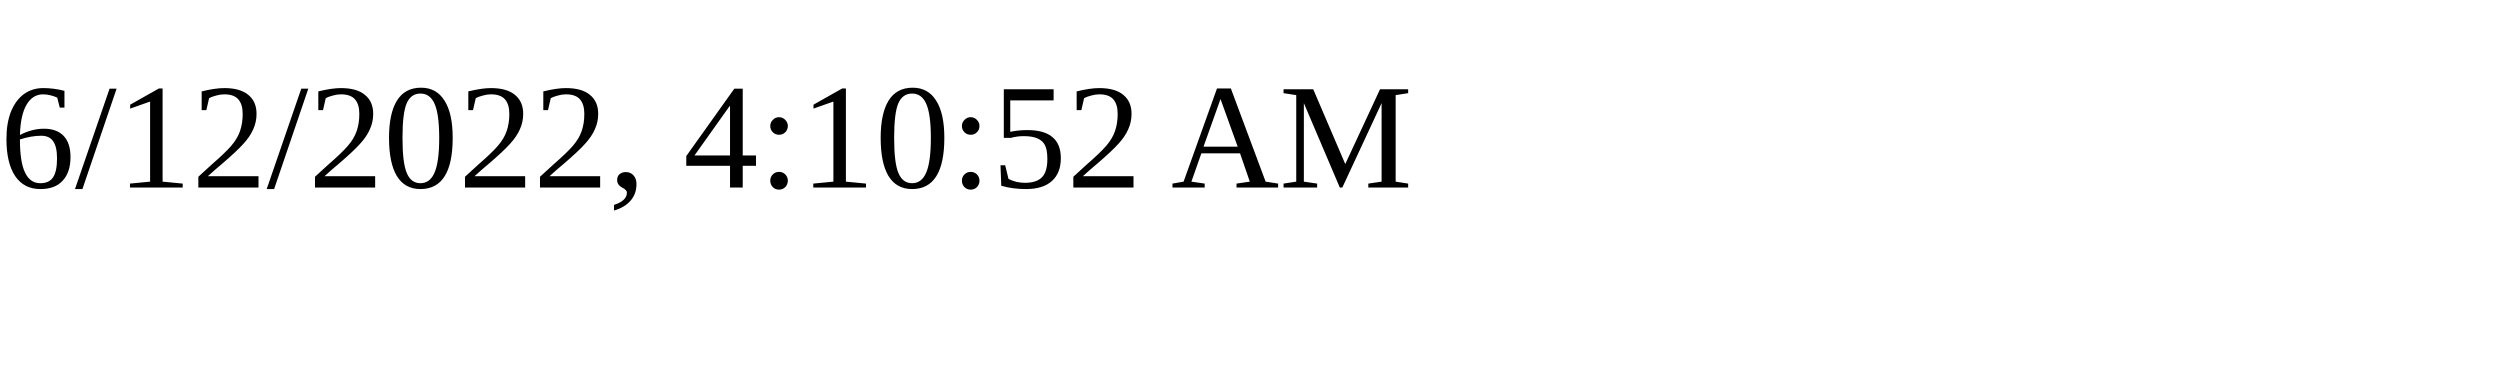
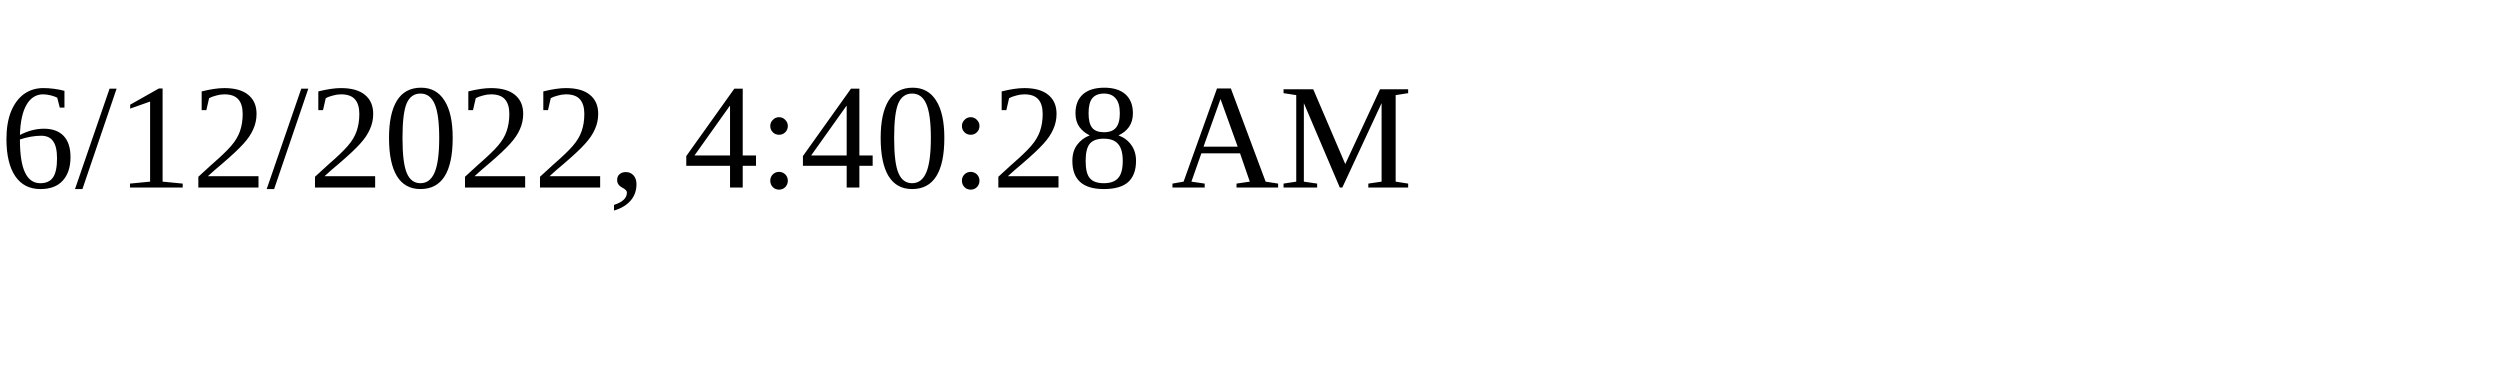
<svg xmlns="http://www.w3.org/2000/svg" height="30" width="200">
-   <text x="0" y="15">6/12/2022, 4:10:52 AM</text>
+   <text x="0" y="15">6/12/2022, 4:40:28 AM</text>
</svg>
